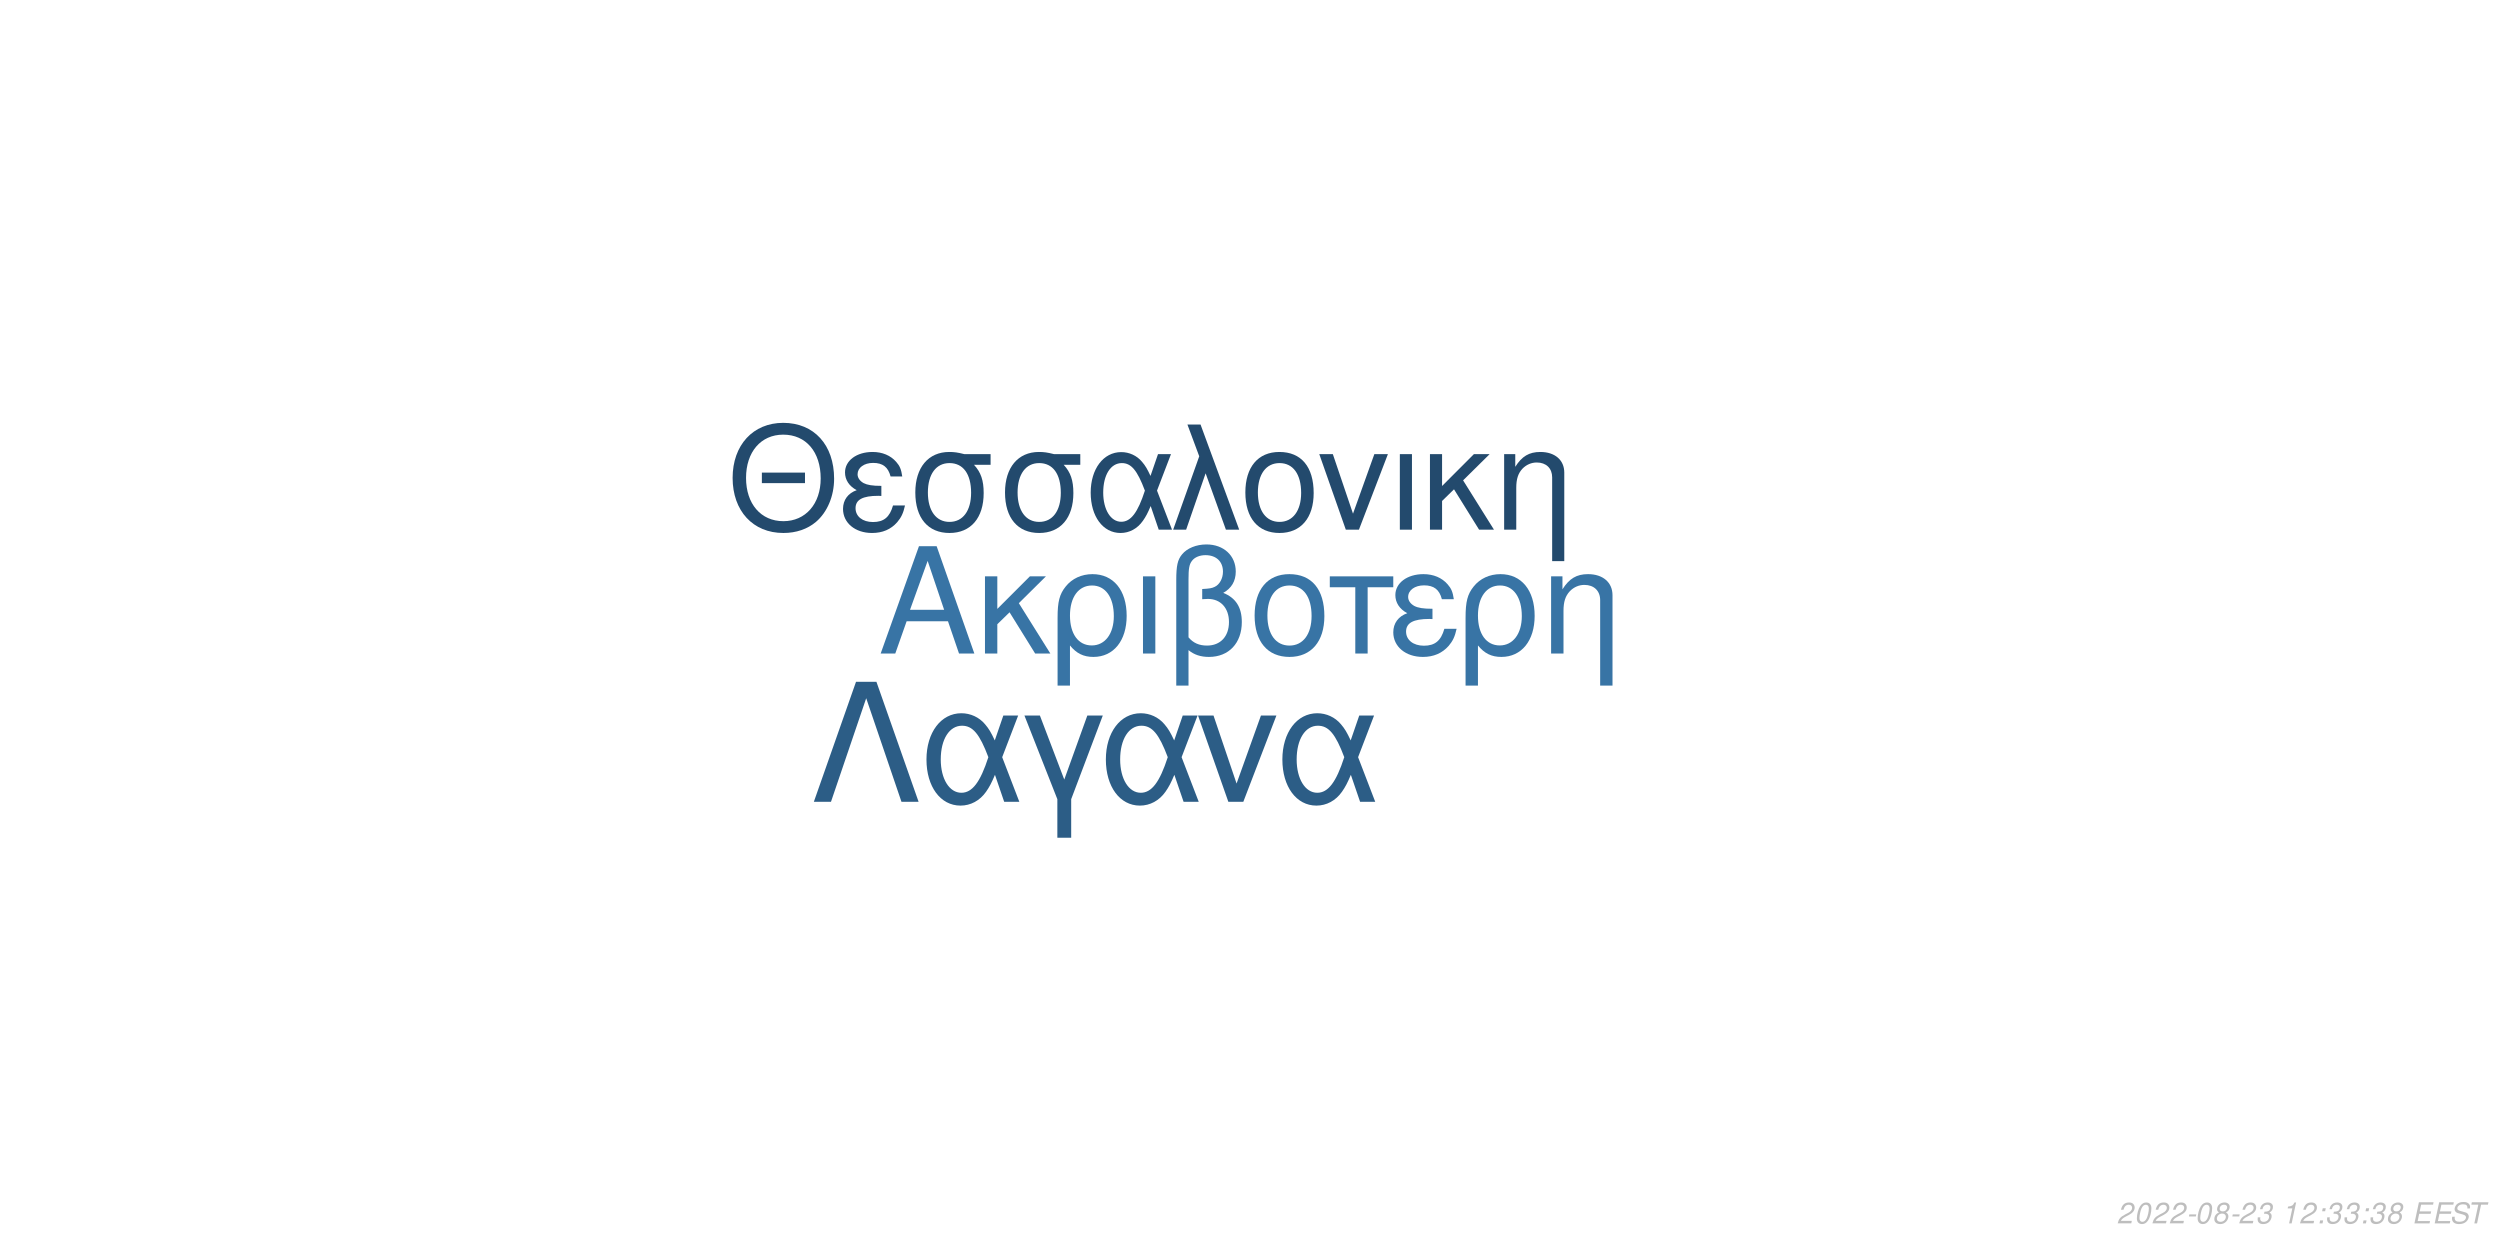
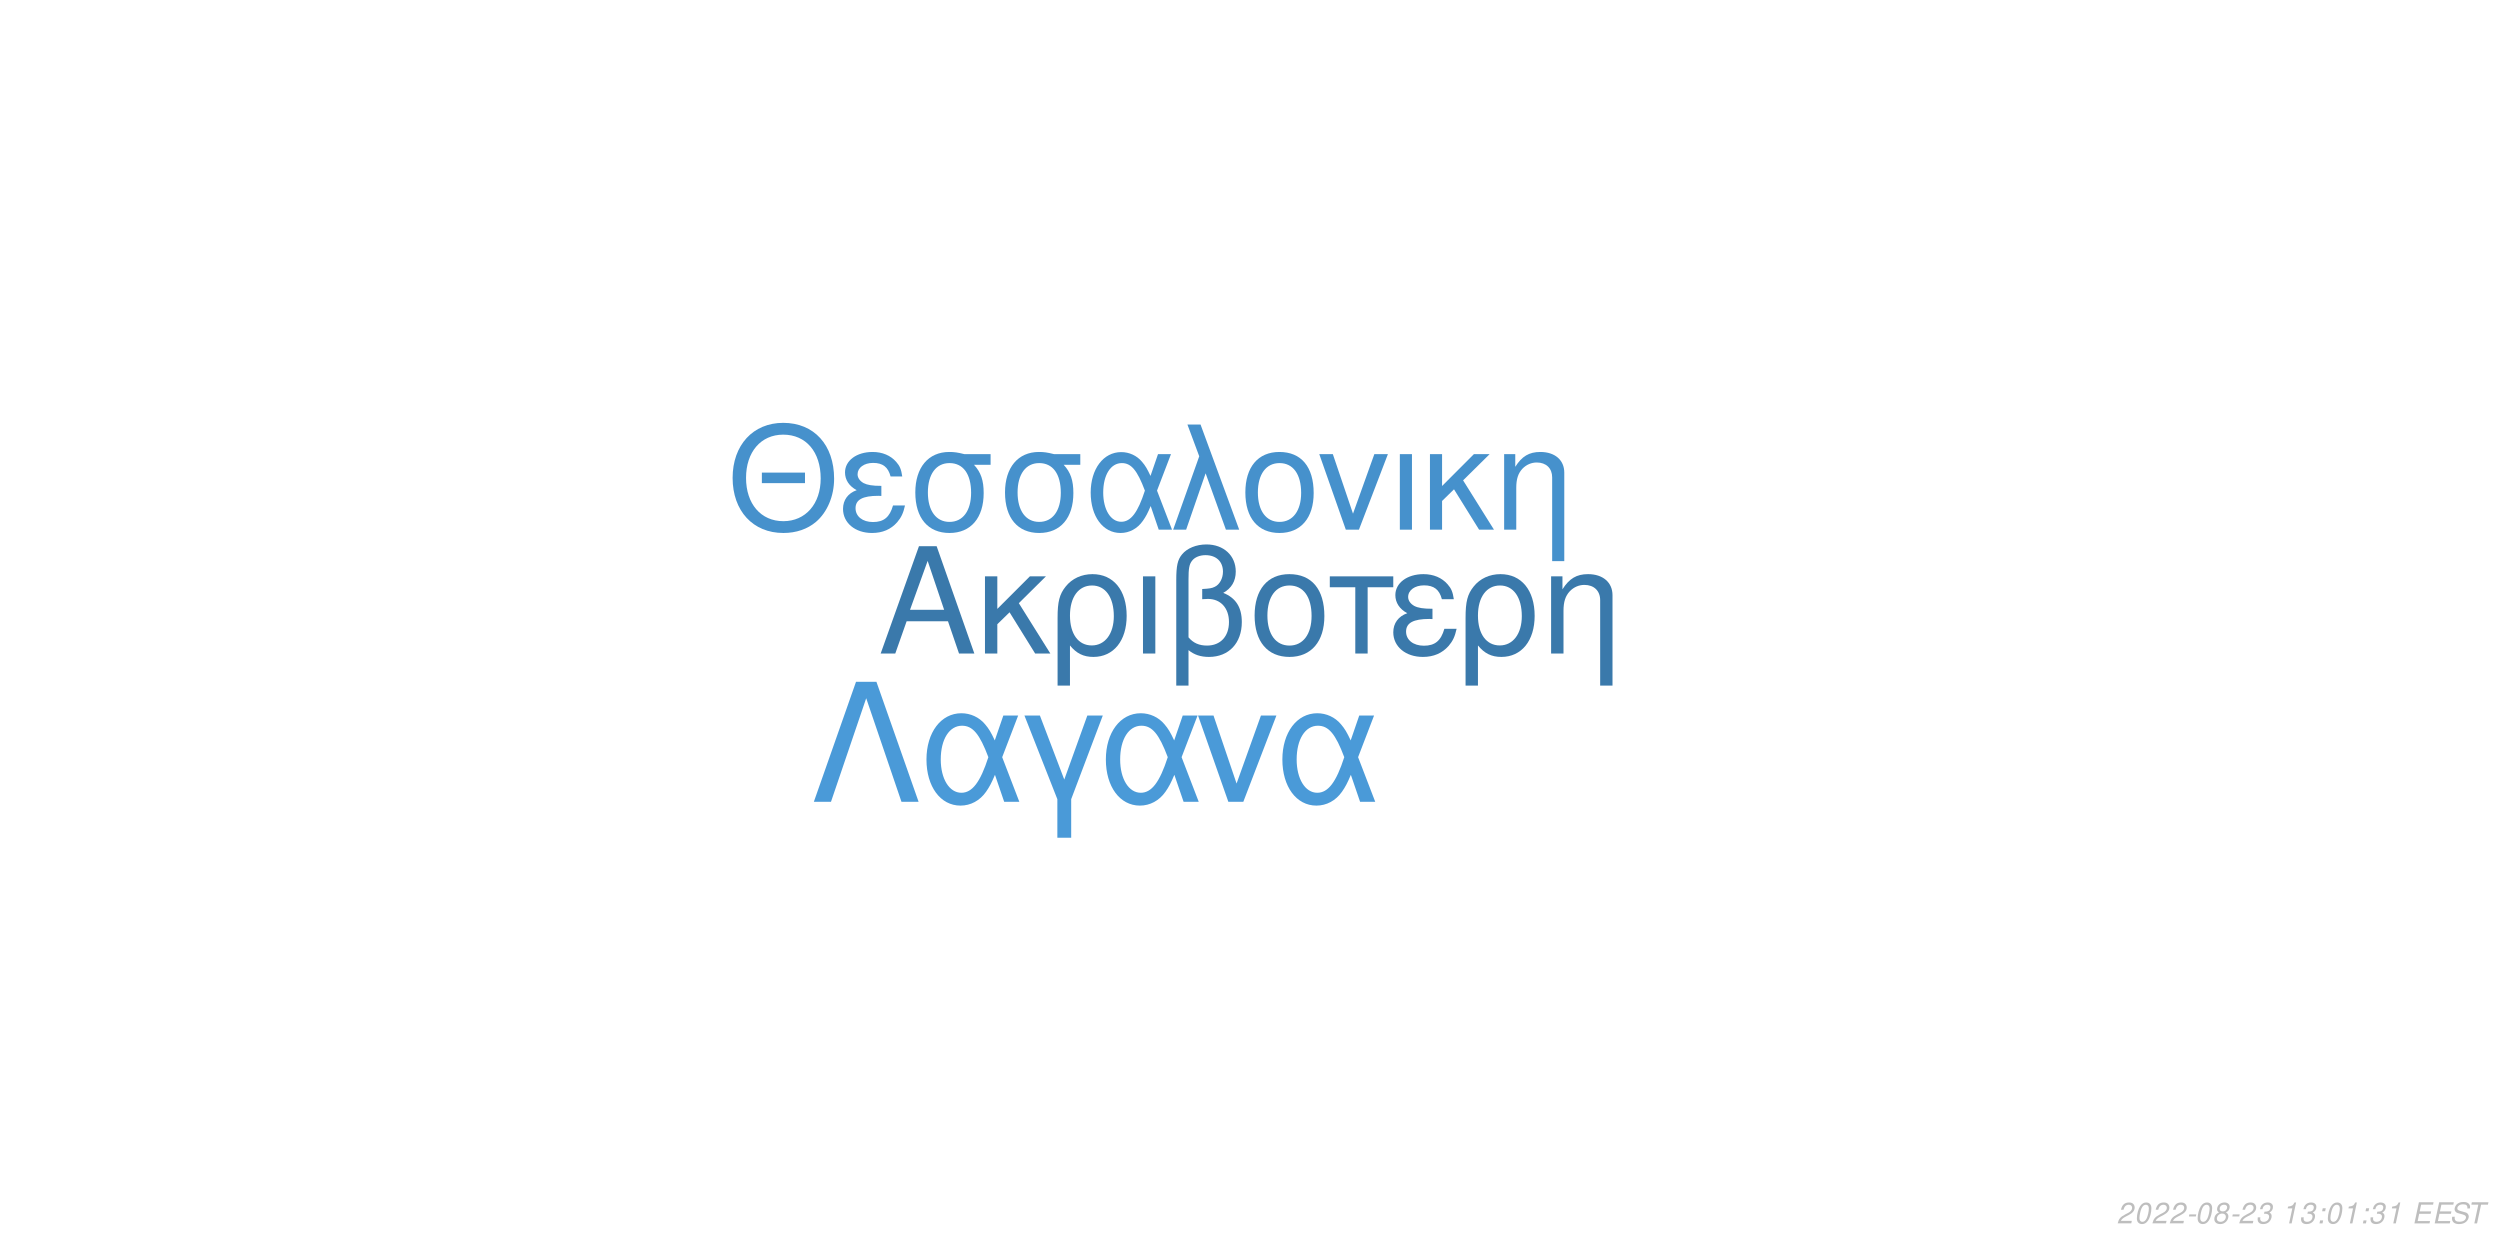
<svg xmlns="http://www.w3.org/2000/svg" xmlns:xlink="http://www.w3.org/1999/xlink" width="864pt" height="432pt" viewBox="0 0 864 432" version="1.1">
  <defs>
    <g>
      <symbol overflow="visible" id="glyph0-0">
        <path style="stroke:none;" d="" />
      </symbol>
      <symbol overflow="visible" id="glyph0-1">
        <path style="stroke:none;" d="M 24.125 -11.141 L 27.938 0 L 33.234 0 L 20.203 -37.094 L 14.094 -37.094 L 0.859 0 L 5.906 0 L 9.828 -11.141 Z M 22.797 -15.109 L 11 -15.109 L 17.094 -32.016 Z M 22.797 -15.109 " />
      </symbol>
      <symbol overflow="visible" id="glyph0-2">
        <path style="stroke:none;" d="M 7.172 -15.422 L 7.172 -26.672 L 2.906 -26.672 L 2.906 0 L 7.172 0 L 7.172 -10.125 L 11.406 -14.25 L 20.25 0 L 25.5 0 L 14.609 -17.406 L 23.969 -26.672 L 18.422 -26.672 Z M 7.172 -15.422 " />
      </symbol>
      <symbol overflow="visible" id="glyph0-3">
        <path style="stroke:none;" d="M 3 11.094 L 7.281 11.094 L 7.281 -2.797 C 9.516 -0.047 11.953 1.172 15.375 1.172 C 22.344 1.172 26.875 -4.422 26.875 -13.031 C 26.875 -21.891 22.297 -27.438 15.062 -27.438 C 11.297 -27.438 7.984 -25.906 5.797 -23.156 C 3.672 -20.516 3 -17.969 3 -12.359 Z M 14.906 -23.516 C 19.547 -23.516 22.438 -19.438 22.438 -12.922 C 22.438 -6.812 19.391 -2.797 14.812 -2.797 C 10.172 -2.797 7.281 -6.766 7.281 -13.125 C 7.281 -19.484 10.234 -23.516 14.906 -23.516 Z M 14.906 -23.516 " />
      </symbol>
      <symbol overflow="visible" id="glyph0-4">
        <path style="stroke:none;" d="M 3.516 0 L 7.781 0 L 7.781 -26.672 L 3.516 -26.672 Z M 3.516 0 " />
      </symbol>
      <symbol overflow="visible" id="glyph0-5">
        <path style="stroke:none;" d="M 4.016 11.094 L 8.25 11.094 L 8.25 -1.172 C 10.172 0.406 12.422 1.172 15.312 1.172 C 22.188 1.172 26.672 -3.609 26.672 -10.891 C 26.672 -15.984 24.578 -19.234 20.25 -20.969 C 23.109 -22.547 24.578 -25.031 24.578 -28.344 C 24.578 -33.844 20.406 -37.703 14.453 -37.703 C 10.938 -37.703 7.734 -36.391 6 -34.25 C 4.484 -32.422 4.016 -30.328 4.016 -25.391 Z M 8.25 -25.656 C 8.25 -29.359 8.5 -30.844 9.469 -32.062 C 10.375 -33.281 12.156 -34 14.094 -34 C 17.812 -34 20.156 -31.812 20.156 -28.297 C 20.156 -25.953 18.984 -23.812 17.297 -23.047 C 16.281 -22.547 15.469 -22.438 12.984 -22.297 L 12.984 -18.781 C 13.734 -18.828 14.344 -18.875 14.969 -18.875 C 19.344 -18.875 22.234 -15.719 22.234 -10.891 C 22.234 -5.906 19.281 -2.75 14.656 -2.75 C 11.953 -2.75 9.922 -3.609 8.25 -5.594 Z M 8.25 -25.656 " />
      </symbol>
      <symbol overflow="visible" id="glyph0-6">
        <path style="stroke:none;" d="M 14.094 -27.438 C 6.562 -27.438 2.094 -22.094 2.094 -13.125 C 2.094 -4.125 6.562 1.172 14.141 1.172 C 21.672 1.172 26.203 -4.172 26.203 -12.922 C 26.203 -22.188 21.828 -27.438 14.094 -27.438 Z M 14.141 -23.516 C 18.938 -23.516 21.781 -19.594 21.781 -12.984 C 21.781 -6.672 18.828 -2.75 14.141 -2.75 C 9.422 -2.75 6.516 -6.672 6.516 -13.125 C 6.516 -19.594 9.422 -23.516 14.141 -23.516 Z M 14.141 -23.516 " />
      </symbol>
      <symbol overflow="visible" id="glyph0-7">
        <path style="stroke:none;" d="M 7.891 0 L 12.156 0 L 12.156 -22.906 L 21.016 -22.906 L 21.016 -26.672 L -0.922 -26.672 L -0.922 -22.906 L 7.891 -22.906 Z M 7.891 0 " />
      </symbol>
      <symbol overflow="visible" id="glyph0-8">
        <path style="stroke:none;" d="M 14.562 -15.469 C 11.344 -15.469 9.562 -15.781 8.297 -16.438 C 6.922 -17.203 6.156 -18.328 6.156 -19.547 C 6.156 -21.891 8.453 -23.562 11.656 -23.562 C 15.062 -23.562 16.953 -22.094 17.812 -18.781 L 21.938 -18.781 C 21.578 -21.266 21.062 -22.5 19.797 -23.922 C 17.812 -26.203 14.906 -27.438 11.453 -27.438 C 5.797 -27.438 1.734 -24.375 1.734 -20.203 C 1.734 -17.609 3.156 -15.375 5.859 -13.938 C 2.797 -12.875 1.016 -10.484 1.016 -7.328 C 1.016 -2.391 5.297 1.172 11.25 1.172 C 14.969 1.172 17.906 -0.109 20.156 -2.641 C 21.578 -4.328 22.297 -5.797 22.906 -8.547 L 18.672 -8.547 C 17.5 -4.422 15.422 -2.703 11.609 -2.703 C 7.938 -2.703 5.438 -4.688 5.438 -7.578 C 5.438 -10.578 7.938 -11.953 13.484 -11.953 C 13.641 -11.953 14.094 -11.953 14.562 -11.906 Z M 14.562 -15.469 " />
      </symbol>
      <symbol overflow="visible" id="glyph0-9">
        <path style="stroke:none;" d="M 3.562 -26.672 L 3.562 0 L 7.844 0 L 7.844 -14.703 C 7.844 -17.906 8.5 -19.891 10.031 -21.531 C 11.406 -22.953 13.188 -23.719 15.062 -23.719 C 18.375 -23.719 20.516 -21.672 20.516 -18.469 L 20.516 11.094 L 24.781 11.094 L 24.781 -20.156 C 24.781 -24.578 21.469 -27.438 16.328 -27.438 C 12.359 -27.438 9.828 -25.906 7.484 -22.188 L 7.484 -26.672 Z M 3.562 -26.672 " />
      </symbol>
      <symbol overflow="visible" id="glyph1-0">
        <path style="stroke:none;" d="" />
      </symbol>
      <symbol overflow="visible" id="glyph1-1">
        <path style="stroke:none;" d="M 26.859 -19.734 L 11.953 -19.734 L 11.953 -16.094 L 26.859 -16.094 Z M 19.328 -36.922 C 8.922 -36.922 1.844 -29.25 1.844 -17.891 C 1.844 -6.484 8.875 1.141 19.391 1.141 C 23.812 1.141 27.703 -0.203 30.641 -2.688 C 34.578 -6.031 36.922 -11.656 36.922 -17.594 C 36.922 -29.297 30 -36.922 19.328 -36.922 Z M 19.328 -32.844 C 27.203 -32.844 32.281 -26.906 32.281 -17.688 C 32.281 -8.922 27.062 -2.938 19.391 -2.938 C 11.609 -2.938 6.484 -8.922 6.484 -17.891 C 6.484 -26.859 11.609 -32.844 19.328 -32.844 Z M 19.328 -32.844 " />
      </symbol>
      <symbol overflow="visible" id="glyph1-2">
        <path style="stroke:none;" d="M 14.25 -15.141 C 11.109 -15.141 9.375 -15.453 8.125 -16.094 C 6.781 -16.844 6.031 -17.938 6.031 -19.141 C 6.031 -21.422 8.266 -23.078 11.406 -23.078 C 14.75 -23.078 16.594 -21.625 17.438 -18.391 L 21.469 -18.391 C 21.125 -20.828 20.625 -22.031 19.391 -23.422 C 17.438 -25.656 14.594 -26.859 11.219 -26.859 C 5.688 -26.859 1.688 -23.875 1.688 -19.781 C 1.688 -17.234 3.094 -15.047 5.734 -13.656 C 2.734 -12.609 1 -10.266 1 -7.172 C 1 -2.344 5.188 1.141 11.016 1.141 C 14.656 1.141 17.547 -0.094 19.734 -2.594 C 21.125 -4.234 21.828 -5.688 22.422 -8.375 L 18.281 -8.375 C 17.141 -4.328 15.094 -2.641 11.359 -2.641 C 7.766 -2.641 5.328 -4.578 5.328 -7.422 C 5.328 -10.359 7.766 -11.703 13.203 -11.703 C 13.359 -11.703 13.797 -11.703 14.25 -11.656 Z M 14.25 -15.141 " />
      </symbol>
      <symbol overflow="visible" id="glyph1-3">
        <path style="stroke:none;" d="M 29 -26.109 L 19.938 -26.109 C 17.594 -26.703 16.438 -26.859 14.703 -26.859 C 7.469 -26.859 2.984 -21.469 2.984 -12.859 C 2.984 -4.031 7.375 1.141 14.797 1.141 C 22.172 1.141 26.609 -4.078 26.609 -12.656 C 26.609 -17.047 25.656 -19.828 23.266 -22.422 L 29 -22.422 Z M 14.797 -23.016 C 19.531 -23.016 22.266 -19.234 22.266 -12.75 C 22.266 -6.531 19.438 -2.688 14.797 -2.688 C 10.172 -2.688 7.328 -6.531 7.328 -12.859 C 7.328 -19.188 10.172 -23.016 14.797 -23.016 Z M 14.797 -23.016 " />
      </symbol>
      <symbol overflow="visible" id="glyph1-4">
        <path style="stroke:none;" d="M 29.344 -26.109 L 24.859 -26.109 L 22.266 -18.578 C 21.125 -21.031 20.484 -22.125 19.328 -23.469 C 17.547 -25.609 14.906 -26.812 12.156 -26.812 C 5.984 -26.812 1.594 -20.984 1.594 -12.812 C 1.594 -4.578 5.828 1.141 11.906 1.141 C 14.953 1.141 17.734 -0.344 19.625 -3.047 C 20.672 -4.531 21.281 -5.688 22.328 -8.172 L 25.109 0 L 29.703 0 L 24.516 -13.5 Z M 20.328 -13.5 C 17.891 -5.922 15.453 -2.734 12.156 -2.734 C 8.516 -2.734 5.922 -6.922 5.922 -12.812 C 5.922 -18.938 8.516 -23.016 12.359 -23.016 C 15.594 -23.016 17.688 -20.531 20.328 -13.5 Z M 20.328 -13.5 " />
      </symbol>
      <symbol overflow="visible" id="glyph1-5">
        <path style="stroke:none;" d="M 1.094 0 L 5.578 0 L 12.312 -19.484 L 19.328 0 L 23.922 0 L 10.562 -36.328 L 6.031 -36.328 L 10.109 -25.359 Z M 1.094 0 " />
      </symbol>
      <symbol overflow="visible" id="glyph1-6">
        <path style="stroke:none;" d="M 13.797 -26.859 C 6.422 -26.859 2.047 -21.625 2.047 -12.859 C 2.047 -4.031 6.422 1.141 13.859 1.141 C 21.234 1.141 25.656 -4.078 25.656 -12.656 C 25.656 -21.719 21.375 -26.859 13.797 -26.859 Z M 13.859 -23.016 C 18.531 -23.016 21.328 -19.188 21.328 -12.703 C 21.328 -6.531 18.438 -2.688 13.859 -2.688 C 9.219 -2.688 6.375 -6.531 6.375 -12.859 C 6.375 -19.188 9.219 -23.016 13.859 -23.016 Z M 13.859 -23.016 " />
      </symbol>
      <symbol overflow="visible" id="glyph1-7">
        <path style="stroke:none;" d="M 14.297 0 L 24.312 -26.109 L 19.625 -26.109 L 12.25 -5.531 L 5.281 -26.109 L 0.594 -26.109 L 9.766 0 Z M 14.297 0 " />
      </symbol>
      <symbol overflow="visible" id="glyph1-8">
        <path style="stroke:none;" d="M 3.438 0 L 7.625 0 L 7.625 -26.109 L 3.438 -26.109 Z M 3.438 0 " />
      </symbol>
      <symbol overflow="visible" id="glyph1-9">
        <path style="stroke:none;" d="M 7.031 -15.094 L 7.031 -26.109 L 2.844 -26.109 L 2.844 0 L 7.031 0 L 7.031 -9.922 L 11.156 -13.953 L 19.828 0 L 24.969 0 L 14.297 -17.047 L 23.469 -26.109 L 18.031 -26.109 Z M 7.031 -15.094 " />
      </symbol>
      <symbol overflow="visible" id="glyph1-10">
        <path style="stroke:none;" d="M 3.484 -26.109 L 3.484 0 L 7.672 0 L 7.672 -14.406 C 7.672 -17.547 8.328 -19.484 9.812 -21.078 C 11.156 -22.469 12.906 -23.219 14.75 -23.219 C 17.984 -23.219 20.078 -21.234 20.078 -18.094 L 20.078 10.859 L 24.266 10.859 L 24.266 -19.734 C 24.266 -24.062 21.031 -26.859 16 -26.859 C 12.109 -26.859 9.609 -25.359 7.328 -21.719 L 7.328 -26.109 Z M 3.484 -26.109 " />
      </symbol>
      <symbol overflow="visible" id="glyph2-0">
        <path style="stroke:none;" d="" />
      </symbol>
      <symbol overflow="visible" id="glyph2-1">
        <path style="stroke:none;" d="M 22.531 -41.484 L 15.484 -41.484 L 0.906 0 L 6.828 0 L 19 -35.797 L 31.188 0 L 37.109 0 Z M 22.531 -41.484 " />
      </symbol>
      <symbol overflow="visible" id="glyph2-2">
        <path style="stroke:none;" d="M 33.516 -29.812 L 28.391 -29.812 L 25.438 -21.219 C 24.125 -24.016 23.391 -25.266 22.078 -26.797 C 20.031 -29.25 17.016 -30.609 13.891 -30.609 C 6.828 -30.609 1.828 -23.953 1.828 -14.625 C 1.828 -5.234 6.656 1.312 13.594 1.312 C 17.078 1.312 20.266 -0.391 22.422 -3.469 C 23.609 -5.172 24.297 -6.484 25.5 -9.328 L 28.688 0 L 33.922 0 L 28 -15.422 Z M 23.219 -15.422 C 20.422 -6.766 17.641 -3.125 13.891 -3.125 C 9.734 -3.125 6.766 -7.906 6.766 -14.625 C 6.766 -21.625 9.734 -26.297 14.109 -26.297 C 17.812 -26.297 20.203 -23.453 23.219 -15.422 Z M 23.219 -15.422 " />
      </symbol>
      <symbol overflow="visible" id="glyph2-3">
        <path style="stroke:none;" d="M 12.062 12.406 L 16.844 12.406 L 16.844 -0.906 L 27.766 -29.812 L 22.422 -29.812 L 14.453 -7.688 L 6.031 -29.812 L 0.688 -29.812 L 12.062 -0.906 Z M 12.062 12.406 " />
      </symbol>
      <symbol overflow="visible" id="glyph2-4">
        <path style="stroke:none;" d="M 16.328 0 L 27.766 -29.812 L 22.422 -29.812 L 14 -6.312 L 6.031 -29.812 L 0.688 -29.812 L 11.156 0 Z M 16.328 0 " />
      </symbol>
      <symbol overflow="visible" id="glyph3-0">
        <path style="stroke:none;" d="" />
      </symbol>
      <symbol overflow="visible" id="glyph3-1">
        <path style="stroke:none;" d="M 5.234 -0.875 L 1.469 -0.875 C 1.641 -1.375 2.203 -1.891 3.109 -2.344 L 4.234 -2.938 C 5.562 -3.625 6.219 -4.469 6.219 -5.484 C 6.219 -5.938 6.062 -6.359 5.797 -6.656 C 5.469 -7.047 4.984 -7.234 4.312 -7.234 C 2.766 -7.234 1.891 -6.453 1.484 -4.734 L 2.375 -4.734 C 2.484 -5.188 2.609 -5.484 2.797 -5.75 C 3.094 -6.203 3.609 -6.453 4.188 -6.453 C 4.891 -6.453 5.344 -6.031 5.344 -5.375 C 5.344 -4.703 4.859 -4.094 4.016 -3.656 L 2.984 -3.125 C 1.234 -2.188 0.797 -1.656 0.344 -0.016 L 5.047 -0.016 Z M 5.234 -0.875 " />
      </symbol>
      <symbol overflow="visible" id="glyph3-2">
        <path style="stroke:none;" d="M 4.203 -7.234 C 3.375 -7.234 2.688 -6.812 2.125 -5.984 C 1.484 -5.047 0.984 -3.188 0.984 -1.734 C 0.984 -1.109 1.172 -0.562 1.484 -0.266 C 1.797 0.047 2.281 0.234 2.766 0.234 C 3.625 0.234 4.281 -0.156 4.859 -1.016 C 5.516 -1.953 6 -3.797 6 -5.266 C 6 -6.5 5.328 -7.234 4.203 -7.234 Z M 4.094 -6.453 C 4.734 -6.453 5.125 -5.984 5.125 -5.156 C 5.125 -4.203 4.781 -2.625 4.406 -1.812 C 3.984 -0.938 3.516 -0.547 2.875 -0.547 C 2.25 -0.547 1.875 -1.031 1.875 -1.828 C 1.875 -2.797 2.203 -4.344 2.594 -5.203 C 2.984 -6.047 3.453 -6.453 4.094 -6.453 Z M 4.094 -6.453 " />
      </symbol>
      <symbol overflow="visible" id="glyph3-3">
        <path style="stroke:none;" d="M 3.516 -3.125 L 1.125 -3.125 L 0.969 -2.406 L 3.359 -2.406 Z M 3.516 -3.125 " />
      </symbol>
      <symbol overflow="visible" id="glyph3-4">
        <path style="stroke:none;" d="M 4.766 -3.797 C 5.078 -3.969 5.234 -4.078 5.438 -4.234 C 5.812 -4.594 6.062 -5.172 6.062 -5.734 C 6.062 -6.625 5.344 -7.234 4.266 -7.234 C 2.812 -7.234 1.703 -6.219 1.703 -4.875 C 1.703 -4.406 1.875 -4.125 2.359 -3.812 C 1.297 -3.312 0.75 -2.516 0.75 -1.469 C 0.75 -0.438 1.547 0.234 2.812 0.234 C 3.656 0.234 4.359 -0.094 4.938 -0.734 C 5.359 -1.234 5.609 -1.859 5.609 -2.438 C 5.609 -3.047 5.312 -3.516 4.766 -3.797 Z M 4.109 -6.453 C 4.797 -6.453 5.188 -6.125 5.188 -5.578 C 5.188 -5.266 5.062 -4.922 4.859 -4.672 C 4.562 -4.312 4.188 -4.156 3.656 -4.156 C 2.984 -4.156 2.594 -4.453 2.594 -4.984 C 2.594 -5.859 3.203 -6.453 4.109 -6.453 Z M 3.453 -3.406 C 4.234 -3.406 4.734 -2.984 4.734 -2.312 C 4.734 -1.312 3.922 -0.547 2.875 -0.547 C 2.125 -0.547 1.625 -0.969 1.625 -1.625 C 1.625 -2.609 2.438 -3.406 3.453 -3.406 Z M 3.453 -3.406 " />
      </symbol>
      <symbol overflow="visible" id="glyph3-5">
        <path style="stroke:none;" d="M 2.922 -3.312 C 3.125 -3.344 3.234 -3.344 3.375 -3.344 C 4.203 -3.344 4.688 -3 4.688 -2.406 C 4.688 -1.312 3.906 -0.547 2.781 -0.547 C 2.047 -0.547 1.594 -0.938 1.594 -1.562 C 1.594 -1.719 1.609 -1.844 1.656 -2.094 L 0.766 -2.094 C 0.734 -1.797 0.719 -1.641 0.719 -1.469 C 0.719 -0.375 1.406 0.234 2.641 0.234 C 3.547 0.234 4.297 -0.078 4.812 -0.656 C 5.266 -1.156 5.562 -1.875 5.562 -2.547 C 5.562 -3.125 5.344 -3.453 4.797 -3.734 C 5.641 -4.234 6.016 -4.844 6.016 -5.734 C 6.016 -6.656 5.312 -7.234 4.203 -7.234 C 3.375 -7.234 2.672 -6.938 2.188 -6.375 C 1.891 -6.031 1.703 -5.641 1.516 -4.906 L 2.391 -4.906 C 2.5 -5.359 2.594 -5.594 2.734 -5.812 C 3.047 -6.234 3.516 -6.453 4.078 -6.453 C 4.734 -6.453 5.141 -6.125 5.141 -5.578 C 5.141 -5.188 5.016 -4.797 4.797 -4.547 C 4.516 -4.234 4 -4.062 3.266 -4.062 L 3.078 -4.062 Z M 2.922 -3.312 " />
      </symbol>
      <symbol overflow="visible" id="glyph3-6">
        <path style="stroke:none;" d="" />
      </symbol>
      <symbol overflow="visible" id="glyph3-7">
        <path style="stroke:none;" d="M 3.703 -5.188 L 2.594 0 L 3.469 0 L 5.016 -7.234 L 4.438 -7.234 C 3.906 -6.156 3.688 -6.016 2.234 -5.812 L 2.109 -5.188 Z M 3.703 -5.188 " />
      </symbol>
      <symbol overflow="visible" id="glyph3-8">
        <path style="stroke:none;" d="M 2.359 -1.031 L 1.312 -1.031 L 1.094 0 L 2.141 0 Z M 3.266 -5.234 L 2.219 -5.234 L 2 -4.203 L 3.047 -4.203 Z M 3.266 -5.234 " />
      </symbol>
      <symbol overflow="visible" id="glyph3-9">
        <path style="stroke:none;" d="M 2.547 -3.312 L 6.5 -3.312 L 6.688 -4.141 L 2.719 -4.141 L 3.219 -6.469 L 7.344 -6.469 L 7.516 -7.297 L 2.453 -7.297 L 0.906 0 L 6.125 0 L 6.297 -0.812 L 2.016 -0.812 Z M 2.547 -3.312 " />
      </symbol>
      <symbol overflow="visible" id="glyph3-10">
        <path style="stroke:none;" d="M 7.062 -5.156 C 7.125 -5.438 7.141 -5.562 7.141 -5.703 C 7.141 -6.156 6.938 -6.594 6.594 -6.891 C 6.188 -7.25 5.656 -7.406 4.875 -7.406 C 3.844 -7.406 3.047 -7.125 2.5 -6.562 C 2.094 -6.141 1.781 -5.438 1.781 -4.922 C 1.781 -4.297 2.219 -3.766 2.891 -3.562 L 4.594 -3.094 C 5.406 -2.859 5.734 -2.578 5.734 -2.094 C 5.734 -1.781 5.547 -1.406 5.266 -1.141 C 4.844 -0.766 4.266 -0.578 3.453 -0.578 C 2.328 -0.578 1.812 -0.984 1.812 -1.906 C 1.812 -2.047 1.812 -2.125 1.844 -2.312 L 0.984 -2.312 C 0.906 -2.062 0.891 -1.906 0.891 -1.688 C 0.891 -0.484 1.797 0.234 3.297 0.234 C 4.359 0.234 5.234 -0.062 5.812 -0.609 C 6.344 -1.078 6.688 -1.797 6.688 -2.375 C 6.688 -2.641 6.609 -2.906 6.453 -3.156 C 6.234 -3.5 5.938 -3.703 5.469 -3.828 L 3.75 -4.312 C 2.984 -4.547 2.734 -4.734 2.734 -5.188 C 2.734 -5.547 2.875 -5.844 3.188 -6.109 C 3.547 -6.438 4.031 -6.594 4.703 -6.594 C 5.266 -6.594 5.688 -6.484 5.906 -6.297 C 6.094 -6.125 6.219 -5.797 6.219 -5.516 C 6.219 -5.422 6.203 -5.344 6.188 -5.156 Z M 7.062 -5.156 " />
      </symbol>
      <symbol overflow="visible" id="glyph3-11">
        <path style="stroke:none;" d="M 4.938 -6.469 L 7.312 -6.469 L 7.484 -7.297 L 1.75 -7.297 L 1.578 -6.469 L 3.984 -6.469 L 2.609 0 L 3.547 0 Z M 4.938 -6.469 " />
      </symbol>
    </g>
  </defs>
  <g id="surface1">
    <rect x="0" y="0" width="864" height="432" style="fill:rgb(100%,100%,100%);fill-opacity:1;stroke:none;" />
-     <g style="fill:rgb(21.961%,45.49%,64.706%);fill-opacity:1;">
+     <g style="fill:rgb(22.745%,47.451%,67.059%);fill-opacity:1;">
      <use xlink:href="#glyph0-1" x="303.5" y="225.861" />
      <use xlink:href="#glyph0-2" x="337.5" y="225.861" />
      <use xlink:href="#glyph0-3" x="362.5" y="225.861" />
      <use xlink:href="#glyph0-4" x="391.5" y="225.861" />
      <use xlink:href="#glyph0-5" x="402.5" y="225.861" />
      <use xlink:href="#glyph0-6" x="431.5" y="225.861" />
      <use xlink:href="#glyph0-7" x="460.5" y="225.861" />
      <use xlink:href="#glyph0-8" x="480.5" y="225.861" />
      <use xlink:href="#glyph0-3" x="503.5" y="225.861" />
      <use xlink:href="#glyph0-9" x="532.5" y="225.861" />
    </g>
-     <g style="fill:rgb(13.725%,29.02%,42.745%);fill-opacity:1;">
+     <g style="fill:rgb(27.451%,56.863%,80%);fill-opacity:1;">
      <use xlink:href="#glyph1-1" x="251.348" y="183.058" />
      <use xlink:href="#glyph1-2" x="290.348" y="183.058" />
      <use xlink:href="#glyph1-3" x="313.348" y="183.058" />
      <use xlink:href="#glyph1-3" x="344.348" y="183.058" />
      <use xlink:href="#glyph1-4" x="375.348" y="183.058" />
      <use xlink:href="#glyph1-5" x="404.348" y="183.058" />
      <use xlink:href="#glyph1-6" x="428.348" y="183.058" />
      <use xlink:href="#glyph1-7" x="455.348" y="183.058" />
      <use xlink:href="#glyph1-8" x="480.348" y="183.058" />
      <use xlink:href="#glyph1-9" x="491.348" y="183.058" />
      <use xlink:href="#glyph1-10" x="516.348" y="183.058" />
    </g>
-     <g style="fill:rgb(17.255%,36.471%,52.549%);fill-opacity:1;">
+     <g style="fill:rgb(29.02%,60.392%,84.706%);fill-opacity:1;">
      <use xlink:href="#glyph2-1" x="280.359" y="277.105" />
      <use xlink:href="#glyph2-2" x="318.359" y="277.105" />
      <use xlink:href="#glyph2-3" x="353.359" y="277.105" />
      <use xlink:href="#glyph2-2" x="380.359" y="277.105" />
      <use xlink:href="#glyph2-4" x="413.359" y="277.105" />
      <use xlink:href="#glyph2-2" x="441.359" y="277.105" />
    </g>
    <g style="fill:rgb(74.51%,74.51%,74.51%);fill-opacity:1;">
      <use xlink:href="#glyph3-1" x="731.52" y="422.81" />
      <use xlink:href="#glyph3-2" x="737.52" y="422.81" />
      <use xlink:href="#glyph3-1" x="743.52" y="422.81" />
      <use xlink:href="#glyph3-1" x="749.52" y="422.81" />
      <use xlink:href="#glyph3-3" x="755.52" y="422.81" />
      <use xlink:href="#glyph3-2" x="758.52" y="422.81" />
      <use xlink:href="#glyph3-4" x="764.52" y="422.81" />
      <use xlink:href="#glyph3-3" x="770.52" y="422.81" />
      <use xlink:href="#glyph3-1" x="773.52" y="422.81" />
      <use xlink:href="#glyph3-5" x="779.52" y="422.81" />
      <use xlink:href="#glyph3-6" x="785.52" y="422.81" />
      <use xlink:href="#glyph3-7" x="788.52" y="422.81" />
-       <use xlink:href="#glyph3-1" x="794.52" y="422.81" />
+       <use xlink:href="#glyph3-5" x="794.52" y="422.81" />
      <use xlink:href="#glyph3-8" x="800.52" y="422.81" />
-       <use xlink:href="#glyph3-5" x="803.52" y="422.81" />
-       <use xlink:href="#glyph3-5" x="809.52" y="422.81" />
+       <use xlink:href="#glyph3-2" x="803.52" y="422.81" />
+       <use xlink:href="#glyph3-7" x="809.52" y="422.81" />
      <use xlink:href="#glyph3-8" x="815.52" y="422.81" />
      <use xlink:href="#glyph3-5" x="818.52" y="422.81" />
-       <use xlink:href="#glyph3-4" x="824.52" y="422.81" />
+       <use xlink:href="#glyph3-7" x="824.52" y="422.81" />
      <use xlink:href="#glyph3-6" x="830.52" y="422.81" />
      <use xlink:href="#glyph3-9" x="833.52" y="422.81" />
      <use xlink:href="#glyph3-9" x="840.52" y="422.81" />
      <use xlink:href="#glyph3-10" x="846.52" y="422.81" />
      <use xlink:href="#glyph3-11" x="852.52" y="422.81" />
    </g>
  </g>
</svg>
